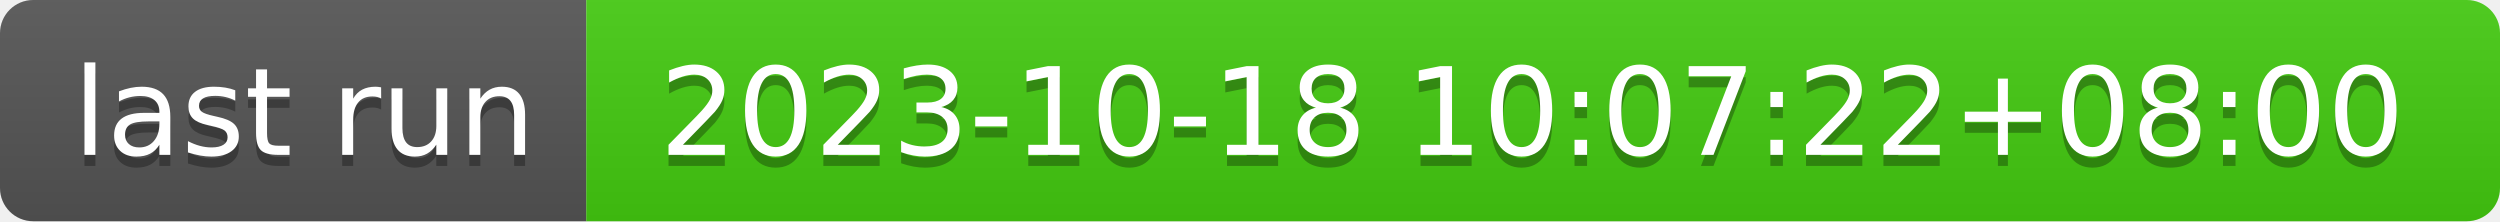
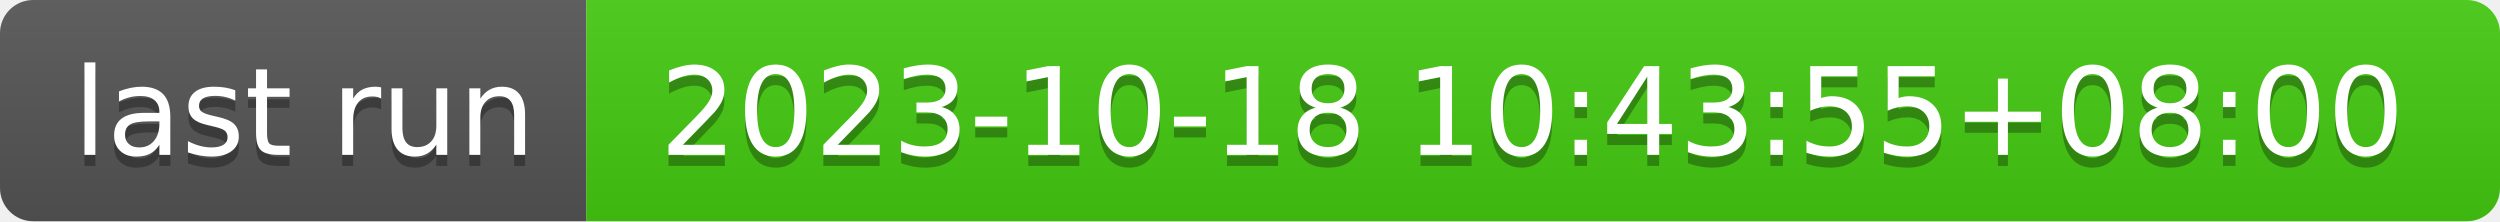
- <svg xmlns="http://www.w3.org/2000/svg" width="226" height="20" role="img" aria-label="last run: 2023-10-18 10:07:22+08:00">
+ <svg xmlns="http://www.w3.org/2000/svg" width="226" height="20" role="img" aria-label="last run: 2023-10-18 10:43:55+08:00">
  <linearGradient id="s" x2="0" y2="100%">
    <stop offset="0" stop-color="#bbb" stop-opacity=".1" />
    <stop offset="1" stop-opacity=".1" />
  </linearGradient>
  <clipPath id="r">
    <rect width="226" height="20" rx="3" fill="#fff" />
  </clipPath>
  <g clip-path="url(#r)">
    <rect width="53" height="20" fill="#555" />
    <rect x="53" width="173" height="20" fill="#4c1" />
    <rect width="226" height="20" fill="url(#s)" />
  </g>
  <g fill="#fff" text-anchor="middle" font-family="Verdana,Geneva,DejaVu Sans,sans-serif" text-rendering="geometricPrecision" font-size="110">
    <text aria-hidden="true" x="275" y="150" fill="#010101" fill-opacity=".3" transform="scale(.1)" textLength="430">last run</text>
    <text x="275" y="140" transform="scale(.1)" fill="#fff" textLength="430">last run</text>
-     <text aria-hidden="true" x="1385" y="150" fill="#010101" fill-opacity=".3" transform="scale(.1)" textLength="1630">2023-10-18 10:07:22+08:00</text>
-     <text x="1385" y="140" transform="scale(.1)" fill="#fff" textLength="1630">2023-10-18 10:07:22+08:00</text>
+     <text aria-hidden="true" x="1385" y="150" fill="#010101" fill-opacity=".3" transform="scale(.1)" textLength="1630">2023-10-18 10:43:55+08:00</text>
+     <text x="1385" y="140" transform="scale(.1)" fill="#fff" textLength="1630">2023-10-18 10:43:55+08:00</text>
  </g>
</svg>
